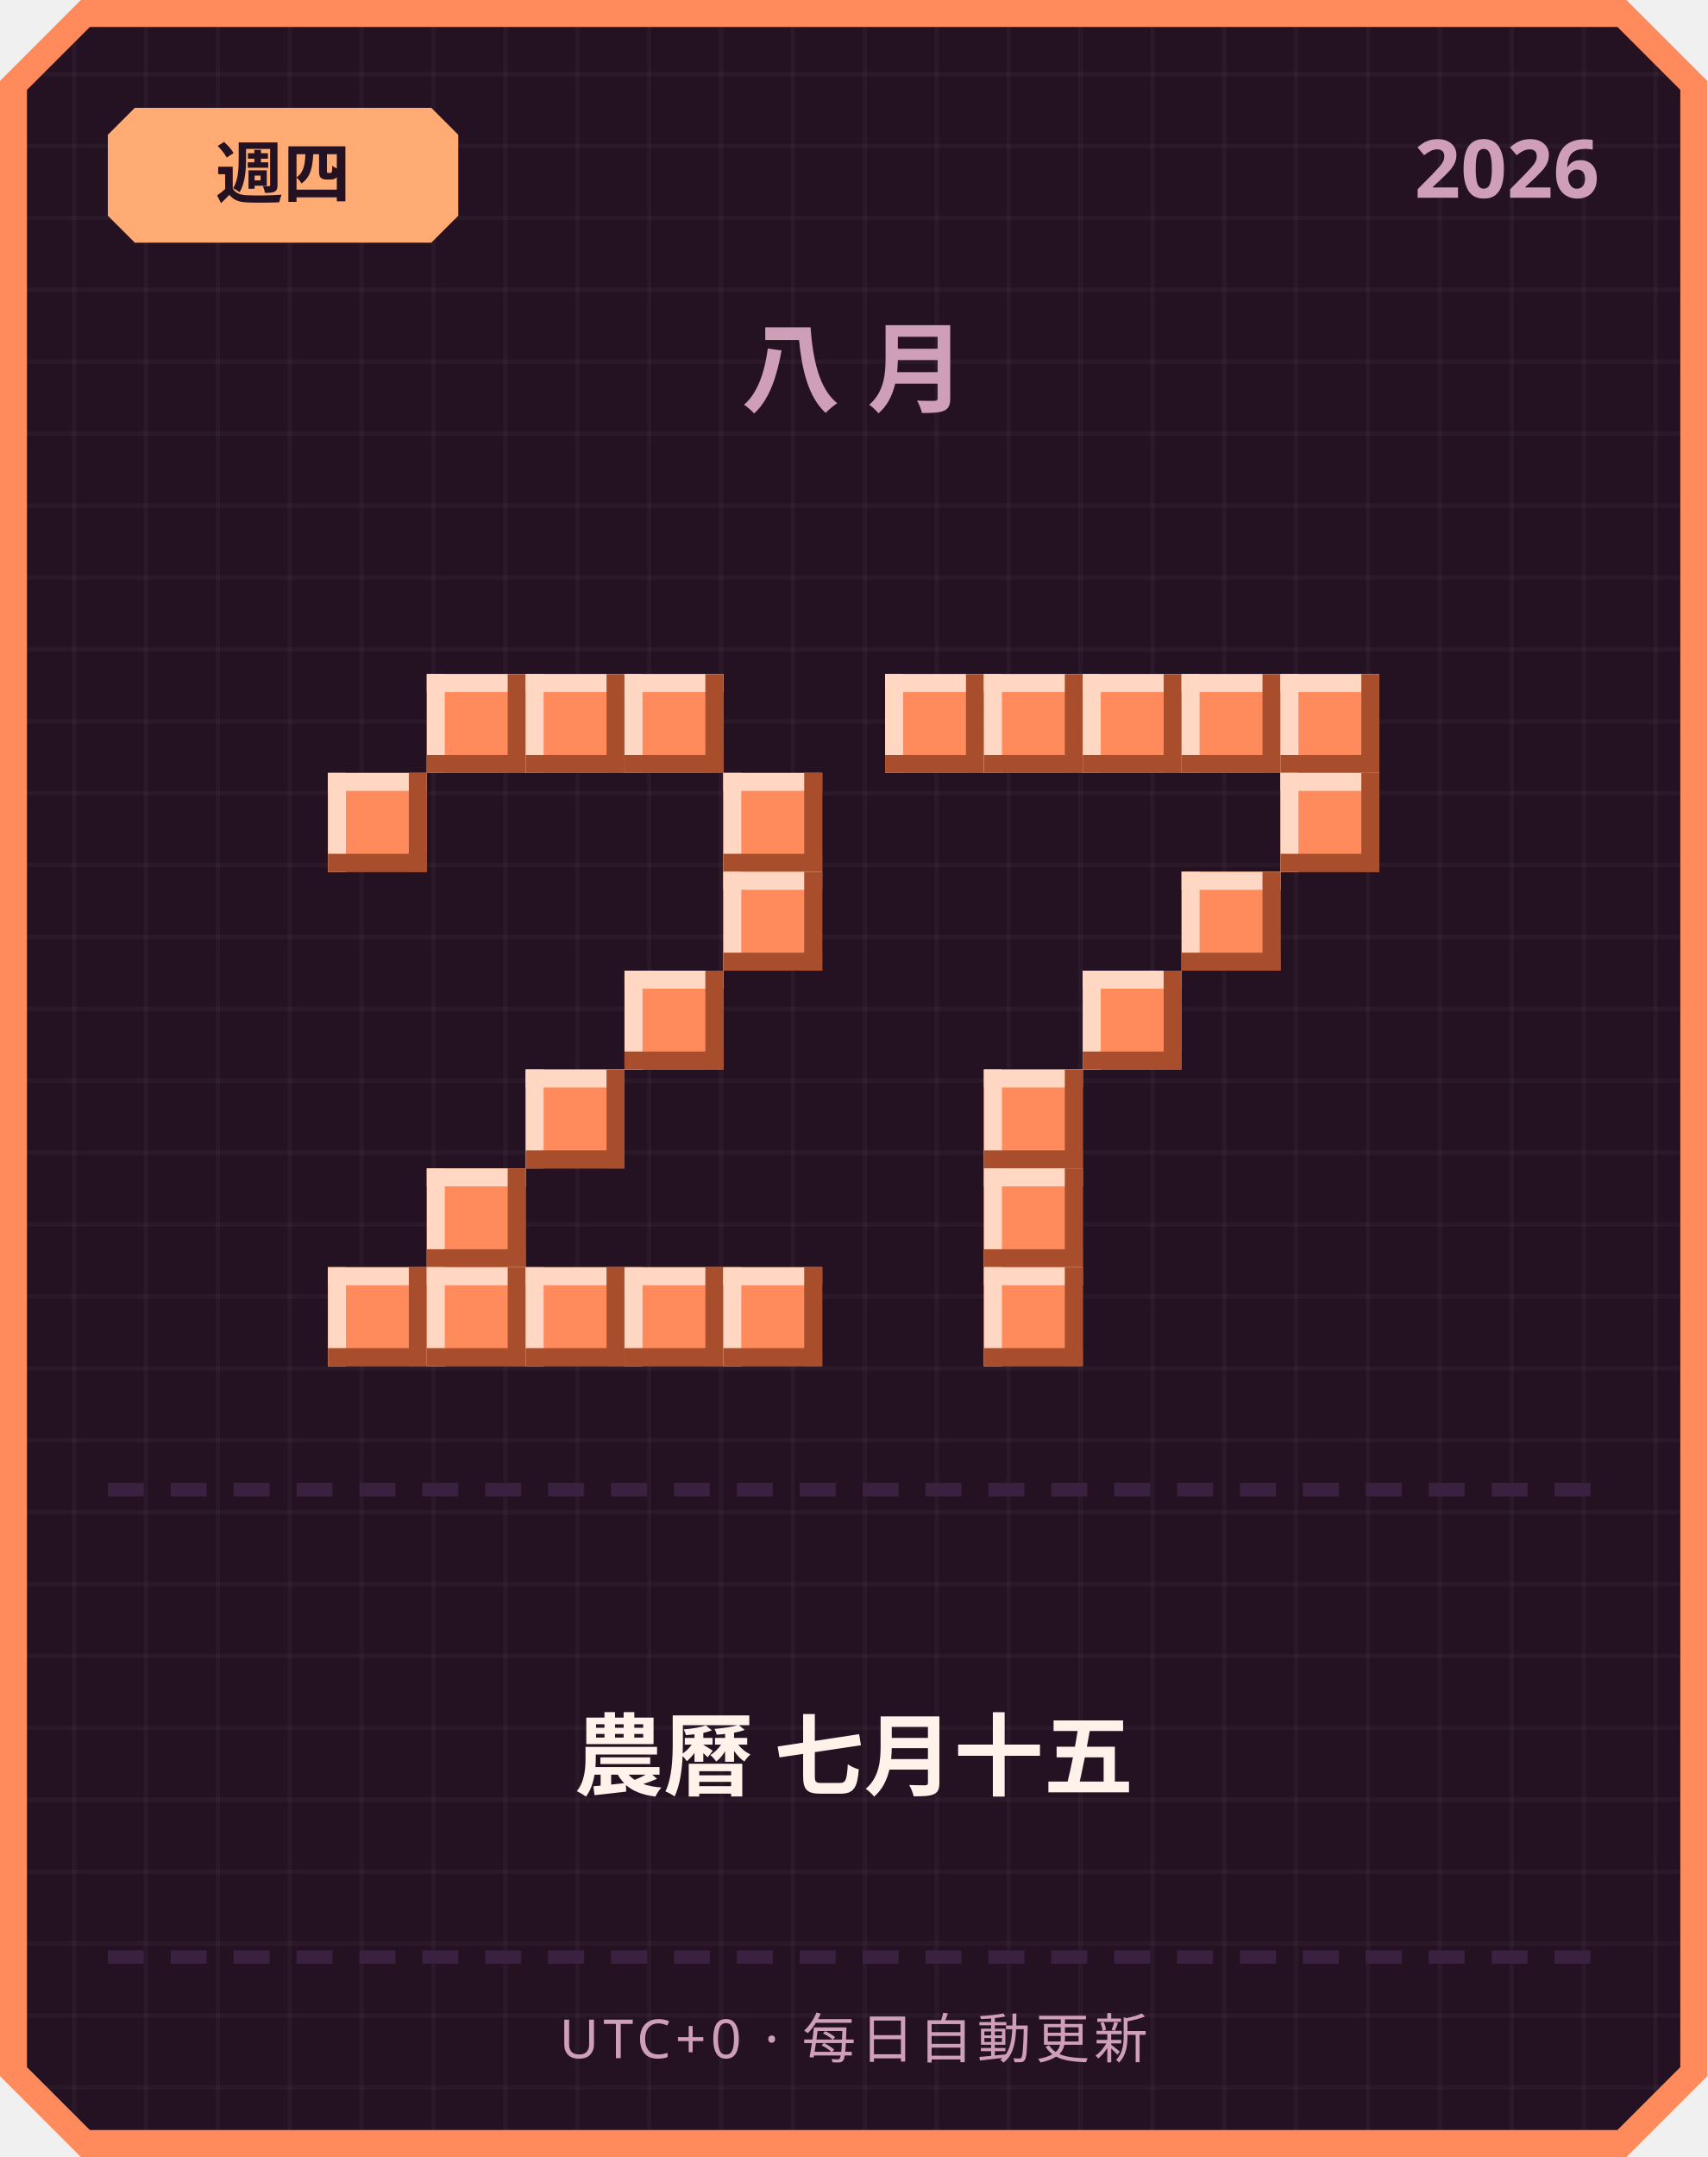
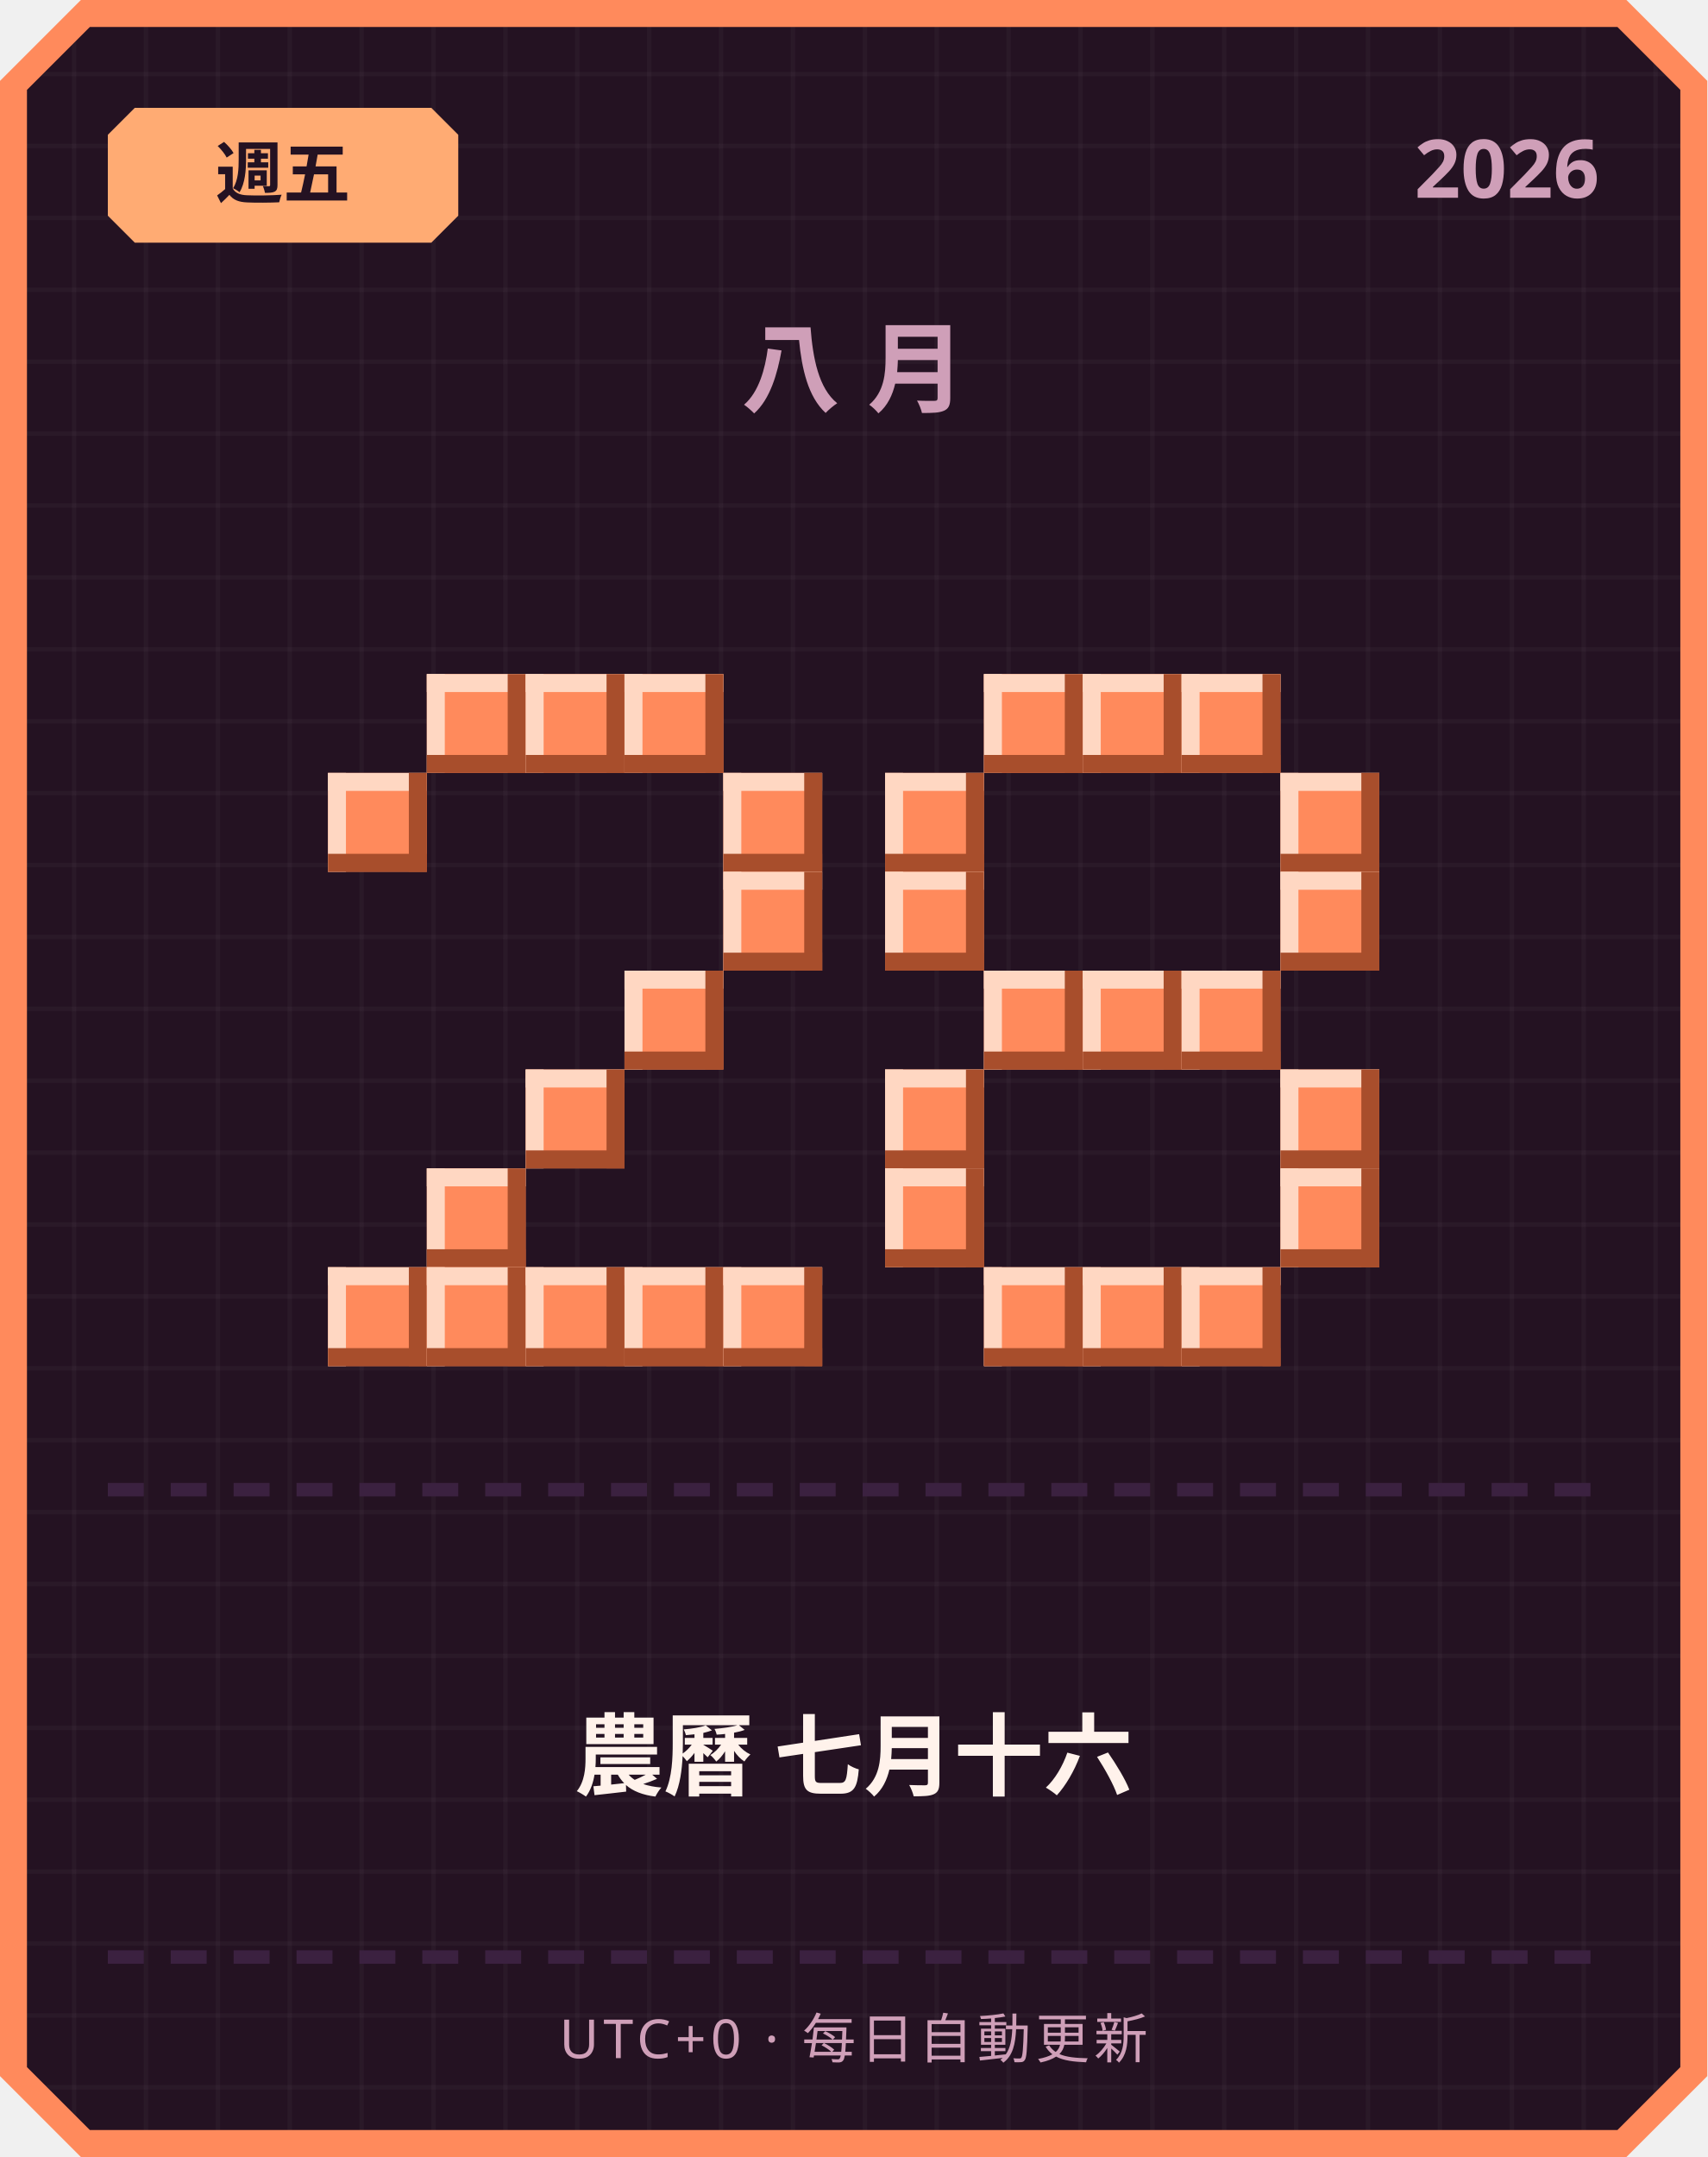
<svg xmlns="http://www.w3.org/2000/svg" width="380" height="480" viewBox="0 0 380 480">
  <defs>
    <pattern id="grid" width="16" height="16" patternUnits="userSpaceOnUse">
      <rect width="16" height="16" fill="#241222" />
      <rect width="1" height="16" fill="#ffffff" opacity="0.03" />
      <rect width="16" height="1" fill="#ffffff" opacity="0.03" />
    </pattern>
  </defs>
  <path d="M 18,0 L 362,0 L 380,18 L 380,462 L 362,480 L 18,480 L 0,462 L 0,18 Z" fill="#ff8a5c" />
  <path d="M 20,6 L 360,6 L 374,20 L 374,460 L 360,474 L 20,474 L 6,460 L 6,20 Z" fill="url(#grid)" />
  <path d="M 30,24 L 96,24 L 102,30 L 102,48 L 96,54 L 30,54 L 24,48 L 24,30 Z" fill="#ffab73" />
-   <text x="63" y="44" text-anchor="middle" font-family="'Segoe UI', sans-serif" font-size="15" font-weight="700" fill="#241222">週四</text>
+   <text x="63" y="44" text-anchor="middle" font-family="'Segoe UI', sans-serif" font-size="15" font-weight="700" fill="#241222">週五</text>
  <text x="356" y="44" text-anchor="end" font-family="'Segoe UI', sans-serif" font-size="18" font-weight="700" fill="#cf9fb8">2026</text>
  <text x="190" y="90" text-anchor="middle" font-family="'Segoe UI', sans-serif" font-size="22" font-weight="700" letter-spacing="6" fill="#cf9fb8">八月</text>
  <rect x="95" y="150" width="22" height="22" fill="#ff8a5c" />
  <rect x="95" y="150" width="22" height="4" fill="#ffd7c2" />
  <rect x="95" y="150" width="4" height="22" fill="#ffd7c2" />
  <rect x="95" y="168" width="22" height="4" fill="#a84e2c" />
  <rect x="113" y="150" width="4" height="22" fill="#a84e2c" />
  <rect x="117" y="150" width="22" height="22" fill="#ff8a5c" />
  <rect x="117" y="150" width="22" height="4" fill="#ffd7c2" />
  <rect x="117" y="150" width="4" height="22" fill="#ffd7c2" />
  <rect x="117" y="168" width="22" height="4" fill="#a84e2c" />
  <rect x="135" y="150" width="4" height="22" fill="#a84e2c" />
  <rect x="139" y="150" width="22" height="22" fill="#ff8a5c" />
  <rect x="139" y="150" width="22" height="4" fill="#ffd7c2" />
  <rect x="139" y="150" width="4" height="22" fill="#ffd7c2" />
  <rect x="139" y="168" width="22" height="4" fill="#a84e2c" />
  <rect x="157" y="150" width="4" height="22" fill="#a84e2c" />
  <rect x="73" y="172" width="22" height="22" fill="#ff8a5c" />
  <rect x="73" y="172" width="22" height="4" fill="#ffd7c2" />
  <rect x="73" y="172" width="4" height="22" fill="#ffd7c2" />
  <rect x="73" y="190" width="22" height="4" fill="#a84e2c" />
  <rect x="91" y="172" width="4" height="22" fill="#a84e2c" />
  <rect x="161" y="172" width="22" height="22" fill="#ff8a5c" />
  <rect x="161" y="172" width="22" height="4" fill="#ffd7c2" />
  <rect x="161" y="172" width="4" height="22" fill="#ffd7c2" />
  <rect x="161" y="190" width="22" height="4" fill="#a84e2c" />
  <rect x="179" y="172" width="4" height="22" fill="#a84e2c" />
  <rect x="161" y="194" width="22" height="22" fill="#ff8a5c" />
  <rect x="161" y="194" width="22" height="4" fill="#ffd7c2" />
  <rect x="161" y="194" width="4" height="22" fill="#ffd7c2" />
  <rect x="161" y="212" width="22" height="4" fill="#a84e2c" />
  <rect x="179" y="194" width="4" height="22" fill="#a84e2c" />
  <rect x="139" y="216" width="22" height="22" fill="#ff8a5c" />
  <rect x="139" y="216" width="22" height="4" fill="#ffd7c2" />
  <rect x="139" y="216" width="4" height="22" fill="#ffd7c2" />
  <rect x="139" y="234" width="22" height="4" fill="#a84e2c" />
  <rect x="157" y="216" width="4" height="22" fill="#a84e2c" />
  <rect x="117" y="238" width="22" height="22" fill="#ff8a5c" />
  <rect x="117" y="238" width="22" height="4" fill="#ffd7c2" />
  <rect x="117" y="238" width="4" height="22" fill="#ffd7c2" />
  <rect x="117" y="256" width="22" height="4" fill="#a84e2c" />
  <rect x="135" y="238" width="4" height="22" fill="#a84e2c" />
  <rect x="95" y="260" width="22" height="22" fill="#ff8a5c" />
  <rect x="95" y="260" width="22" height="4" fill="#ffd7c2" />
  <rect x="95" y="260" width="4" height="22" fill="#ffd7c2" />
  <rect x="95" y="278" width="22" height="4" fill="#a84e2c" />
  <rect x="113" y="260" width="4" height="22" fill="#a84e2c" />
  <rect x="73" y="282" width="22" height="22" fill="#ff8a5c" />
  <rect x="73" y="282" width="22" height="4" fill="#ffd7c2" />
  <rect x="73" y="282" width="4" height="22" fill="#ffd7c2" />
  <rect x="73" y="300" width="22" height="4" fill="#a84e2c" />
  <rect x="91" y="282" width="4" height="22" fill="#a84e2c" />
  <rect x="95" y="282" width="22" height="22" fill="#ff8a5c" />
  <rect x="95" y="282" width="22" height="4" fill="#ffd7c2" />
  <rect x="95" y="282" width="4" height="22" fill="#ffd7c2" />
  <rect x="95" y="300" width="22" height="4" fill="#a84e2c" />
  <rect x="113" y="282" width="4" height="22" fill="#a84e2c" />
  <rect x="117" y="282" width="22" height="22" fill="#ff8a5c" />
  <rect x="117" y="282" width="22" height="4" fill="#ffd7c2" />
  <rect x="117" y="282" width="4" height="22" fill="#ffd7c2" />
  <rect x="117" y="300" width="22" height="4" fill="#a84e2c" />
  <rect x="135" y="282" width="4" height="22" fill="#a84e2c" />
  <rect x="139" y="282" width="22" height="22" fill="#ff8a5c" />
  <rect x="139" y="282" width="22" height="4" fill="#ffd7c2" />
  <rect x="139" y="282" width="4" height="22" fill="#ffd7c2" />
  <rect x="139" y="300" width="22" height="4" fill="#a84e2c" />
  <rect x="157" y="282" width="4" height="22" fill="#a84e2c" />
  <rect x="161" y="282" width="22" height="22" fill="#ff8a5c" />
  <rect x="161" y="282" width="22" height="4" fill="#ffd7c2" />
  <rect x="161" y="282" width="4" height="22" fill="#ffd7c2" />
  <rect x="161" y="300" width="22" height="4" fill="#a84e2c" />
  <rect x="179" y="282" width="4" height="22" fill="#a84e2c" />
-   <rect x="197" y="150" width="22" height="22" fill="#ff8a5c" />
-   <rect x="197" y="150" width="22" height="4" fill="#ffd7c2" />
-   <rect x="197" y="150" width="4" height="22" fill="#ffd7c2" />
-   <rect x="197" y="168" width="22" height="4" fill="#a84e2c" />
-   <rect x="215" y="150" width="4" height="22" fill="#a84e2c" />
  <rect x="219" y="150" width="22" height="22" fill="#ff8a5c" />
  <rect x="219" y="150" width="22" height="4" fill="#ffd7c2" />
  <rect x="219" y="150" width="4" height="22" fill="#ffd7c2" />
  <rect x="219" y="168" width="22" height="4" fill="#a84e2c" />
  <rect x="237" y="150" width="4" height="22" fill="#a84e2c" />
  <rect x="241" y="150" width="22" height="22" fill="#ff8a5c" />
  <rect x="241" y="150" width="22" height="4" fill="#ffd7c2" />
  <rect x="241" y="150" width="4" height="22" fill="#ffd7c2" />
  <rect x="241" y="168" width="22" height="4" fill="#a84e2c" />
  <rect x="259" y="150" width="4" height="22" fill="#a84e2c" />
  <rect x="263" y="150" width="22" height="22" fill="#ff8a5c" />
  <rect x="263" y="150" width="22" height="4" fill="#ffd7c2" />
  <rect x="263" y="150" width="4" height="22" fill="#ffd7c2" />
  <rect x="263" y="168" width="22" height="4" fill="#a84e2c" />
  <rect x="281" y="150" width="4" height="22" fill="#a84e2c" />
-   <rect x="285" y="150" width="22" height="22" fill="#ff8a5c" />
-   <rect x="285" y="150" width="22" height="4" fill="#ffd7c2" />
-   <rect x="285" y="150" width="4" height="22" fill="#ffd7c2" />
-   <rect x="285" y="168" width="22" height="4" fill="#a84e2c" />
-   <rect x="303" y="150" width="4" height="22" fill="#a84e2c" />
+   <rect x="197" y="172" width="22" height="22" fill="#ff8a5c" />
+   <rect x="197" y="172" width="22" height="4" fill="#ffd7c2" />
+   <rect x="197" y="172" width="4" height="22" fill="#ffd7c2" />
+   <rect x="197" y="190" width="22" height="4" fill="#a84e2c" />
+   <rect x="215" y="172" width="4" height="22" fill="#a84e2c" />
  <rect x="285" y="172" width="22" height="22" fill="#ff8a5c" />
  <rect x="285" y="172" width="22" height="4" fill="#ffd7c2" />
  <rect x="285" y="172" width="4" height="22" fill="#ffd7c2" />
  <rect x="285" y="190" width="22" height="4" fill="#a84e2c" />
  <rect x="303" y="172" width="4" height="22" fill="#a84e2c" />
-   <rect x="263" y="194" width="22" height="22" fill="#ff8a5c" />
-   <rect x="263" y="194" width="22" height="4" fill="#ffd7c2" />
-   <rect x="263" y="194" width="4" height="22" fill="#ffd7c2" />
-   <rect x="263" y="212" width="22" height="4" fill="#a84e2c" />
-   <rect x="281" y="194" width="4" height="22" fill="#a84e2c" />
+   <rect x="197" y="194" width="22" height="22" fill="#ff8a5c" />
+   <rect x="197" y="194" width="22" height="4" fill="#ffd7c2" />
+   <rect x="197" y="194" width="4" height="22" fill="#ffd7c2" />
+   <rect x="197" y="212" width="22" height="4" fill="#a84e2c" />
+   <rect x="215" y="194" width="4" height="22" fill="#a84e2c" />
+   <rect x="285" y="194" width="22" height="22" fill="#ff8a5c" />
+   <rect x="285" y="194" width="22" height="4" fill="#ffd7c2" />
+   <rect x="285" y="194" width="4" height="22" fill="#ffd7c2" />
+   <rect x="285" y="212" width="22" height="4" fill="#a84e2c" />
+   <rect x="303" y="194" width="4" height="22" fill="#a84e2c" />
+   <rect x="219" y="216" width="22" height="22" fill="#ff8a5c" />
+   <rect x="219" y="216" width="22" height="4" fill="#ffd7c2" />
+   <rect x="219" y="216" width="4" height="22" fill="#ffd7c2" />
+   <rect x="219" y="234" width="22" height="4" fill="#a84e2c" />
+   <rect x="237" y="216" width="4" height="22" fill="#a84e2c" />
  <rect x="241" y="216" width="22" height="22" fill="#ff8a5c" />
  <rect x="241" y="216" width="22" height="4" fill="#ffd7c2" />
  <rect x="241" y="216" width="4" height="22" fill="#ffd7c2" />
  <rect x="241" y="234" width="22" height="4" fill="#a84e2c" />
  <rect x="259" y="216" width="4" height="22" fill="#a84e2c" />
-   <rect x="219" y="238" width="22" height="22" fill="#ff8a5c" />
-   <rect x="219" y="238" width="22" height="4" fill="#ffd7c2" />
-   <rect x="219" y="238" width="4" height="22" fill="#ffd7c2" />
-   <rect x="219" y="256" width="22" height="4" fill="#a84e2c" />
-   <rect x="237" y="238" width="4" height="22" fill="#a84e2c" />
-   <rect x="219" y="260" width="22" height="22" fill="#ff8a5c" />
-   <rect x="219" y="260" width="22" height="4" fill="#ffd7c2" />
-   <rect x="219" y="260" width="4" height="22" fill="#ffd7c2" />
-   <rect x="219" y="278" width="22" height="4" fill="#a84e2c" />
-   <rect x="237" y="260" width="4" height="22" fill="#a84e2c" />
+   <rect x="263" y="216" width="22" height="22" fill="#ff8a5c" />
+   <rect x="263" y="216" width="22" height="4" fill="#ffd7c2" />
+   <rect x="263" y="216" width="4" height="22" fill="#ffd7c2" />
+   <rect x="263" y="234" width="22" height="4" fill="#a84e2c" />
+   <rect x="281" y="216" width="4" height="22" fill="#a84e2c" />
+   <rect x="197" y="238" width="22" height="22" fill="#ff8a5c" />
+   <rect x="197" y="238" width="22" height="4" fill="#ffd7c2" />
+   <rect x="197" y="238" width="4" height="22" fill="#ffd7c2" />
+   <rect x="197" y="256" width="22" height="4" fill="#a84e2c" />
+   <rect x="215" y="238" width="4" height="22" fill="#a84e2c" />
+   <rect x="285" y="238" width="22" height="22" fill="#ff8a5c" />
+   <rect x="285" y="238" width="22" height="4" fill="#ffd7c2" />
+   <rect x="285" y="238" width="4" height="22" fill="#ffd7c2" />
+   <rect x="285" y="256" width="22" height="4" fill="#a84e2c" />
+   <rect x="303" y="238" width="4" height="22" fill="#a84e2c" />
+   <rect x="197" y="260" width="22" height="22" fill="#ff8a5c" />
+   <rect x="197" y="260" width="22" height="4" fill="#ffd7c2" />
+   <rect x="197" y="260" width="4" height="22" fill="#ffd7c2" />
+   <rect x="197" y="278" width="22" height="4" fill="#a84e2c" />
+   <rect x="215" y="260" width="4" height="22" fill="#a84e2c" />
+   <rect x="285" y="260" width="22" height="22" fill="#ff8a5c" />
+   <rect x="285" y="260" width="22" height="4" fill="#ffd7c2" />
+   <rect x="285" y="260" width="4" height="22" fill="#ffd7c2" />
+   <rect x="285" y="278" width="22" height="4" fill="#a84e2c" />
+   <rect x="303" y="260" width="4" height="22" fill="#a84e2c" />
  <rect x="219" y="282" width="22" height="22" fill="#ff8a5c" />
  <rect x="219" y="282" width="22" height="4" fill="#ffd7c2" />
  <rect x="219" y="282" width="4" height="22" fill="#ffd7c2" />
  <rect x="219" y="300" width="22" height="4" fill="#a84e2c" />
  <rect x="237" y="282" width="4" height="22" fill="#a84e2c" />
+   <rect x="241" y="282" width="22" height="22" fill="#ff8a5c" />
+   <rect x="241" y="282" width="22" height="4" fill="#ffd7c2" />
+   <rect x="241" y="282" width="4" height="22" fill="#ffd7c2" />
+   <rect x="241" y="300" width="22" height="4" fill="#a84e2c" />
+   <rect x="259" y="282" width="4" height="22" fill="#a84e2c" />
+   <rect x="263" y="282" width="22" height="22" fill="#ff8a5c" />
+   <rect x="263" y="282" width="22" height="4" fill="#ffd7c2" />
+   <rect x="263" y="282" width="4" height="22" fill="#ffd7c2" />
+   <rect x="263" y="300" width="22" height="4" fill="#a84e2c" />
+   <rect x="281" y="282" width="4" height="22" fill="#a84e2c" />
  <rect x="24" y="330" width="8" height="3" fill="#3b2140" />
  <rect x="38" y="330" width="8" height="3" fill="#3b2140" />
  <rect x="52" y="330" width="8" height="3" fill="#3b2140" />
  <rect x="66" y="330" width="8" height="3" fill="#3b2140" />
  <rect x="80" y="330" width="8" height="3" fill="#3b2140" />
  <rect x="94" y="330" width="8" height="3" fill="#3b2140" />
  <rect x="108" y="330" width="8" height="3" fill="#3b2140" />
  <rect x="122" y="330" width="8" height="3" fill="#3b2140" />
  <rect x="136" y="330" width="8" height="3" fill="#3b2140" />
  <rect x="150" y="330" width="8" height="3" fill="#3b2140" />
  <rect x="164" y="330" width="8" height="3" fill="#3b2140" />
  <rect x="178" y="330" width="8" height="3" fill="#3b2140" />
  <rect x="192" y="330" width="8" height="3" fill="#3b2140" />
  <rect x="206" y="330" width="8" height="3" fill="#3b2140" />
  <rect x="220" y="330" width="8" height="3" fill="#3b2140" />
  <rect x="234" y="330" width="8" height="3" fill="#3b2140" />
  <rect x="248" y="330" width="8" height="3" fill="#3b2140" />
  <rect x="262" y="330" width="8" height="3" fill="#3b2140" />
  <rect x="276" y="330" width="8" height="3" fill="#3b2140" />
  <rect x="290" y="330" width="8" height="3" fill="#3b2140" />
  <rect x="304" y="330" width="8" height="3" fill="#3b2140" />
  <rect x="318" y="330" width="8" height="3" fill="#3b2140" />
  <rect x="332" y="330" width="8" height="3" fill="#3b2140" />
  <rect x="346" y="330" width="8" height="3" fill="#3b2140" />
-   <text x="190" y="398" text-anchor="middle" font-family="'Segoe UI', 'Microsoft JhengHei', sans-serif" font-size="20" font-weight="700" fill="#fff2eb">農曆 七月十五</text>
+   <text x="190" y="398" text-anchor="middle" font-family="'Segoe UI', 'Microsoft JhengHei', sans-serif" font-size="20" font-weight="700" fill="#fff2eb">農曆 七月十六</text>
  <rect x="24" y="434" width="8" height="3" fill="#3b2140" />
  <rect x="38" y="434" width="8" height="3" fill="#3b2140" />
  <rect x="52" y="434" width="8" height="3" fill="#3b2140" />
  <rect x="66" y="434" width="8" height="3" fill="#3b2140" />
  <rect x="80" y="434" width="8" height="3" fill="#3b2140" />
  <rect x="94" y="434" width="8" height="3" fill="#3b2140" />
  <rect x="108" y="434" width="8" height="3" fill="#3b2140" />
  <rect x="122" y="434" width="8" height="3" fill="#3b2140" />
  <rect x="136" y="434" width="8" height="3" fill="#3b2140" />
  <rect x="150" y="434" width="8" height="3" fill="#3b2140" />
  <rect x="164" y="434" width="8" height="3" fill="#3b2140" />
  <rect x="178" y="434" width="8" height="3" fill="#3b2140" />
  <rect x="192" y="434" width="8" height="3" fill="#3b2140" />
  <rect x="206" y="434" width="8" height="3" fill="#3b2140" />
  <rect x="220" y="434" width="8" height="3" fill="#3b2140" />
  <rect x="234" y="434" width="8" height="3" fill="#3b2140" />
  <rect x="248" y="434" width="8" height="3" fill="#3b2140" />
  <rect x="262" y="434" width="8" height="3" fill="#3b2140" />
  <rect x="276" y="434" width="8" height="3" fill="#3b2140" />
  <rect x="290" y="434" width="8" height="3" fill="#3b2140" />
  <rect x="304" y="434" width="8" height="3" fill="#3b2140" />
  <rect x="318" y="434" width="8" height="3" fill="#3b2140" />
  <rect x="332" y="434" width="8" height="3" fill="#3b2140" />
  <rect x="346" y="434" width="8" height="3" fill="#3b2140" />
  <text x="190" y="458" text-anchor="middle" font-family="'Segoe UI', sans-serif" font-size="12" letter-spacing="1" fill="#cf9fb8">UTC+0 · 每日自動更新</text>
</svg>
